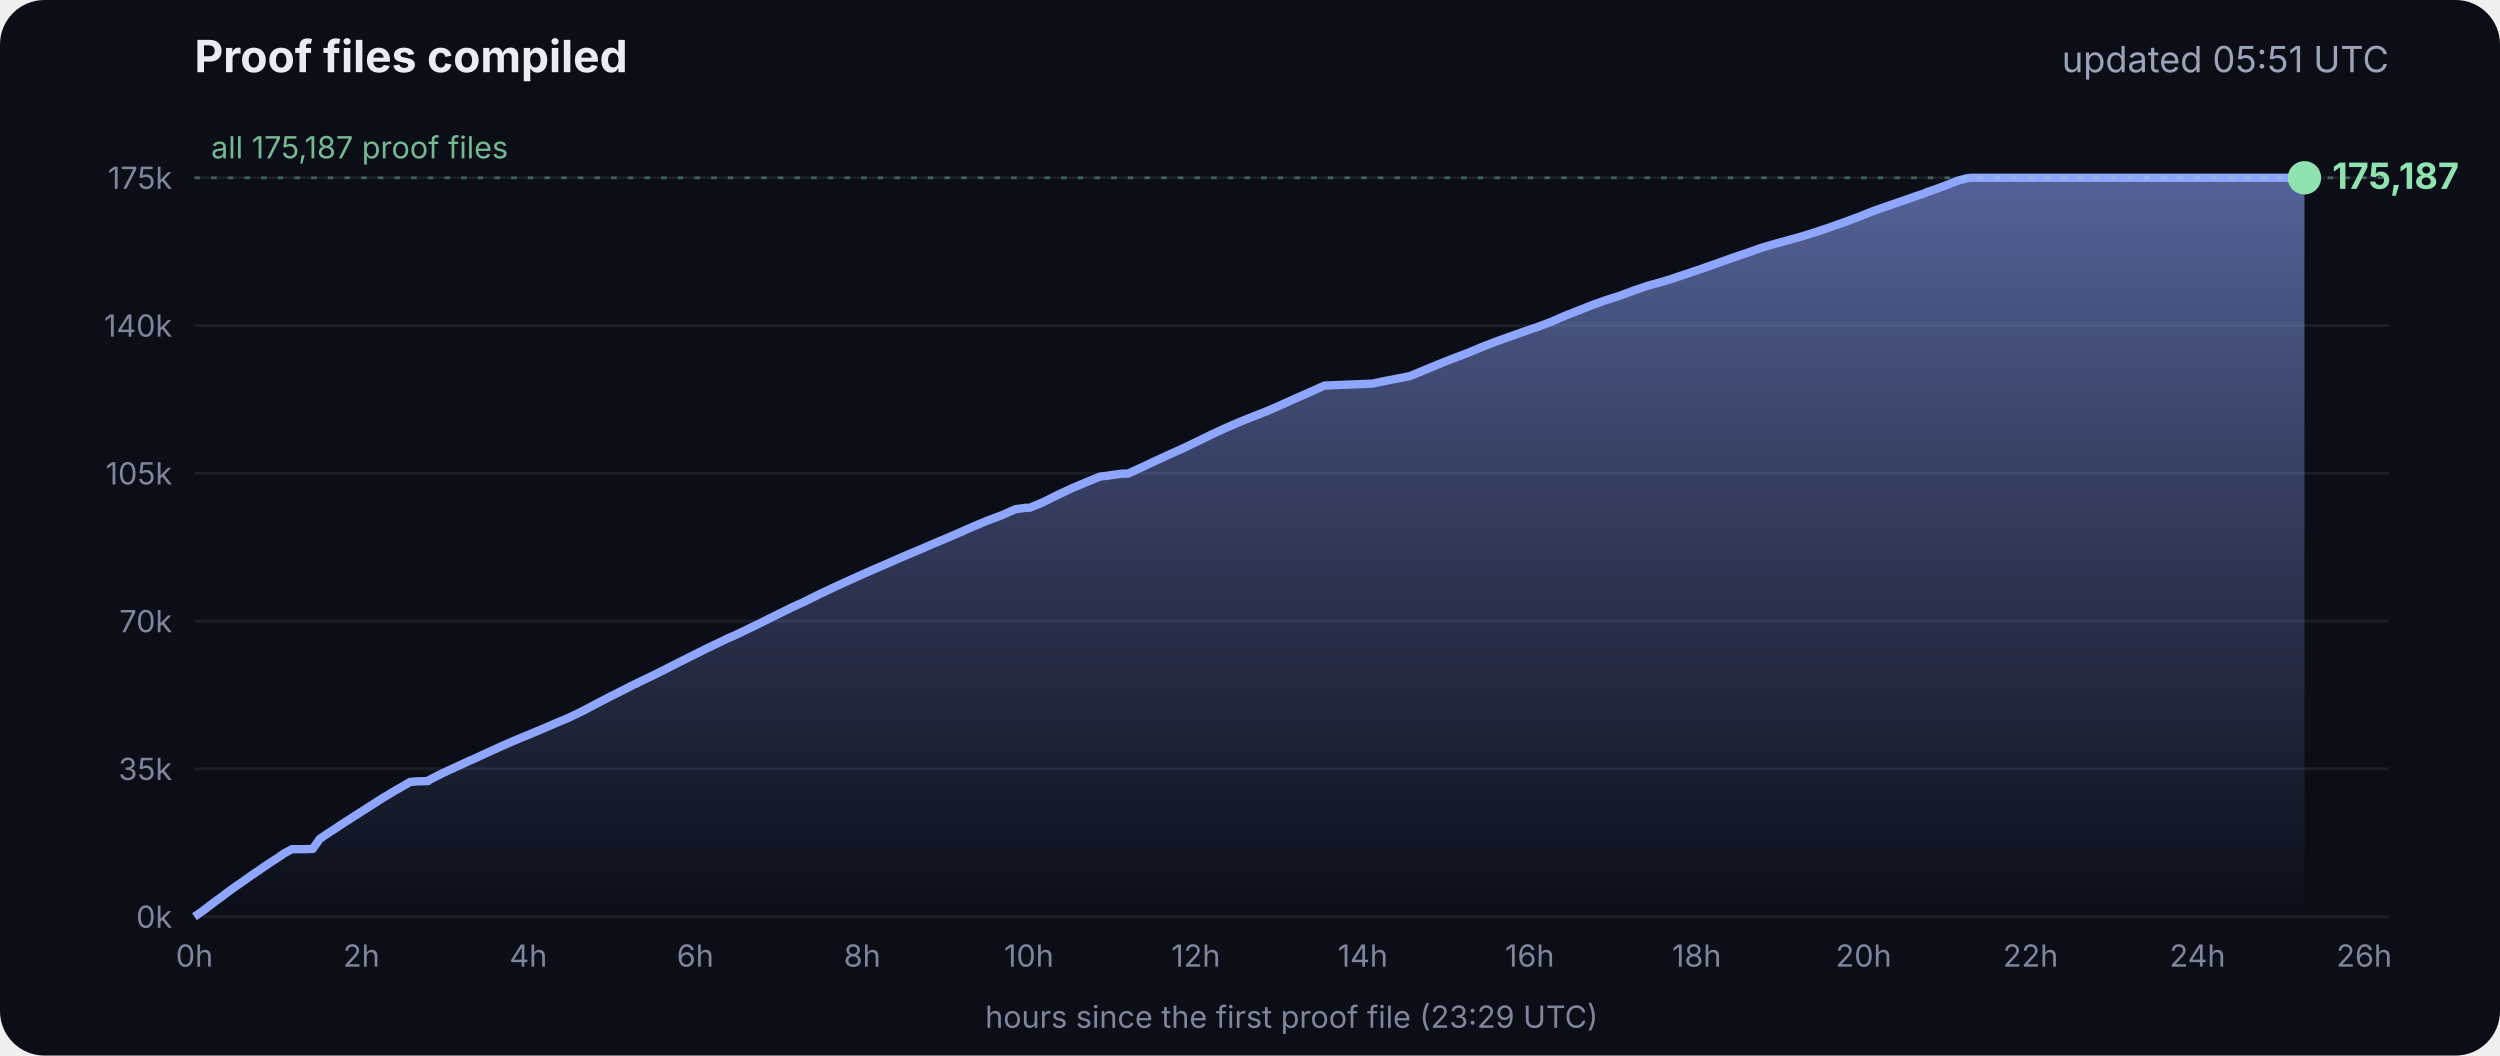
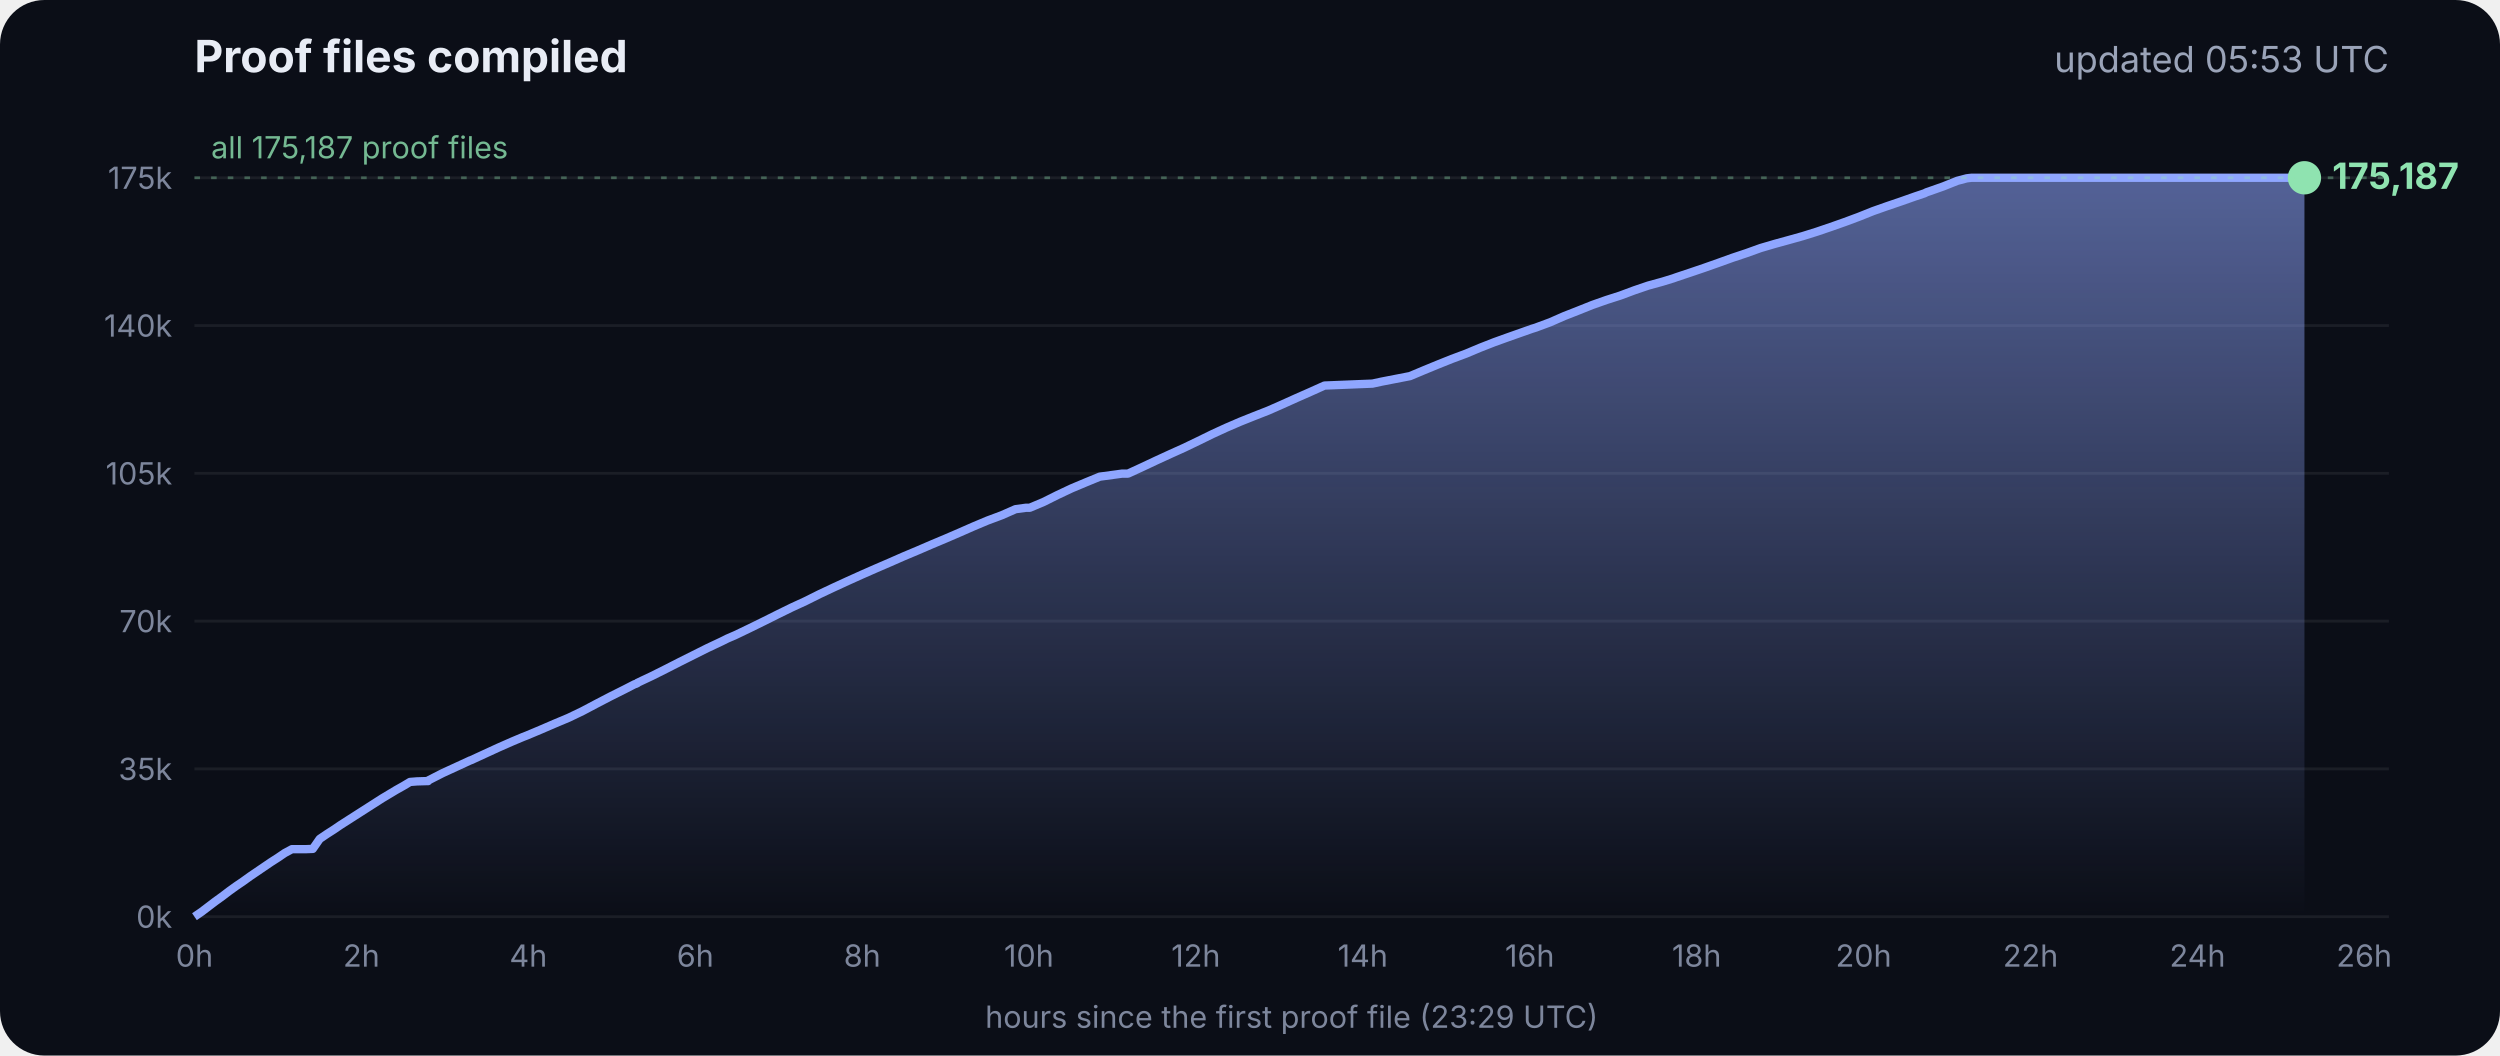
<svg xmlns="http://www.w3.org/2000/svg" viewBox="0 0 900 380" font-family="Inter, -apple-system, Segoe UI, sans-serif">
  <defs>
    <linearGradient id="g" x1="0" y1="0" x2="0" y2="1">
      <stop offset="0" stop-color="#8fa6ff" stop-opacity=".55" />
      <stop offset="1" stop-color="#8fa6ff" stop-opacity="0" />
    </linearGradient>
  </defs>
  <rect width="900" height="380" rx="16" fill="#0b0e17" />
  <text x="70" y="26" fill="#e8ecf5" font-size="16" font-weight="700">Proof files compiled</text>
-   <text x="860" y="26" fill="#9aa3b8" font-size="13" text-anchor="end">updated 05:51 UTC</text>
+   <text x="860" y="26" fill="#9aa3b8" font-size="13" text-anchor="end">updated 05:53 UTC</text>
  <line x1="70" x2="860" y1="330.0" y2="330.0" stroke="#ffffff" stroke-opacity=".07" />
  <text x="62" y="334.0" fill="#7d869c" font-size="11" text-anchor="end">0k</text>
  <line x1="70" x2="860" y1="276.8" y2="276.8" stroke="#ffffff" stroke-opacity=".07" />
  <text x="62" y="280.8" fill="#7d869c" font-size="11" text-anchor="end">35k</text>
  <line x1="70" x2="860" y1="223.6" y2="223.6" stroke="#ffffff" stroke-opacity=".07" />
  <text x="62" y="227.6" fill="#7d869c" font-size="11" text-anchor="end">70k</text>
  <line x1="70" x2="860" y1="170.4" y2="170.4" stroke="#ffffff" stroke-opacity=".07" />
  <text x="62" y="174.4" fill="#7d869c" font-size="11" text-anchor="end">105k</text>
  <line x1="70" x2="860" y1="117.2" y2="117.2" stroke="#ffffff" stroke-opacity=".07" />
  <text x="62" y="121.2" fill="#7d869c" font-size="11" text-anchor="end">140k</text>
  <line x1="70" x2="860" y1="64.0" y2="64.0" stroke="#ffffff" stroke-opacity=".07" />
  <text x="62" y="68.0" fill="#7d869c" font-size="11" text-anchor="end">175k</text>
  <text x="70.0" y="348" fill="#7d869c" font-size="11" text-anchor="middle">0h</text>
  <text x="130.1" y="348" fill="#7d869c" font-size="11" text-anchor="middle">2h</text>
  <text x="190.2" y="348" fill="#7d869c" font-size="11" text-anchor="middle">4h</text>
  <text x="250.3" y="348" fill="#7d869c" font-size="11" text-anchor="middle">6h</text>
  <text x="310.4" y="348" fill="#7d869c" font-size="11" text-anchor="middle">8h</text>
  <text x="370.4" y="348" fill="#7d869c" font-size="11" text-anchor="middle">10h</text>
  <text x="430.5" y="348" fill="#7d869c" font-size="11" text-anchor="middle">12h</text>
  <text x="490.6" y="348" fill="#7d869c" font-size="11" text-anchor="middle">14h</text>
  <text x="550.7" y="348" fill="#7d869c" font-size="11" text-anchor="middle">16h</text>
  <text x="610.8" y="348" fill="#7d869c" font-size="11" text-anchor="middle">18h</text>
  <text x="670.9" y="348" fill="#7d869c" font-size="11" text-anchor="middle">20h</text>
  <text x="731.0" y="348" fill="#7d869c" font-size="11" text-anchor="middle">22h</text>
  <text x="791.1" y="348" fill="#7d869c" font-size="11" text-anchor="middle">24h</text>
  <text x="851.1" y="348" fill="#7d869c" font-size="11" text-anchor="middle">26h</text>
  <polygon points="70.0,330.0 70.0,330.0 72.5,328.3 75.0,326.4 77.5,324.5 80.0,322.7 82.5,320.8 85.0,319.0 87.5,317.3 90.0,315.5 92.5,313.8 95.0,312.1 97.5,310.4 100.0,308.8 102.5,307.1 105.1,305.7 107.6,305.7 110.1,305.7 112.6,305.6 115.1,302.0 117.6,300.3 120.1,298.7 122.6,297.0 125.1,295.4 127.6,293.8 130.1,292.2 132.6,290.6 135.1,289.0 137.6,287.4 140.1,285.9 142.6,284.4 145.1,283.0 147.6,281.5 150.1,281.3 153.5,281.2 153.7,281.2 154.1,281.2 154.3,280.9 159.4,278.3 164.4,276.0 169.4,273.7 169.5,273.7 174.5,271.4 179.5,269.1 184.5,266.9 188.3,265.3 189.6,264.8 194.6,262.7 199.7,260.5 204.7,258.4 209.7,256.0 214.8,253.3 219.8,250.7 224.8,248.2 228.5,246.3 228.9,246.2 229.5,245.9 229.5,245.8 234.6,243.4 239.6,240.9 244.7,238.3 249.7,235.8 254.7,233.3 259.8,230.9 261.8,229.9 264.8,228.6 269.8,226.2 274.9,223.7 279.9,221.2 285.0,218.7 290.0,216.4 295.0,213.9 300.1,211.5 305.1,209.2 310.2,206.9 315.2,204.7 320.3,202.5 325.3,200.3 330.3,198.2 335.4,196.0 340.4,193.9 345.5,191.7 350.5,189.5 355.5,187.4 360.6,185.5 365.6,183.3 369.3,182.8 370.7,182.8 375.7,180.7 380.7,178.2 385.8,175.8 390.8,173.7 395.9,171.6 404.0,170.5 406.1,170.5 411.1,168.2 416.2,165.8 421.2,163.5 426.3,161.2 431.3,158.8 436.4,156.3 441.4,154.0 446.5,151.8 451.5,149.8 456.6,147.8 461.6,145.6 466.7,143.3 471.7,141.1 476.8,138.8 494.1,138.1 497.3,137.4 507.6,135.4 512.6,133.3 517.7,131.2 522.7,129.2 527.8,127.3 532.8,125.2 537.9,123.2 542.9,121.4 548.0,119.6 551.4,118.4 553.0,117.9 553.5,117.7 558.1,116.0 563.1,113.8 568.2,111.8 573.2,109.8 578.3,108.0 583.3,106.4 588.4,104.5 593.4,102.8 598.5,101.4 602.4,100.2 603.5,99.8 608.6,98.1 613.6,96.4 618.7,94.6 623.7,92.8 628.8,91.1 633.8,89.3 635.5,88.8 638.9,87.8 644.0,86.4 649.0,85.0 654.1,83.4 659.1,81.7 664.2,79.9 669.3,78.0 674.3,76.0 679.4,74.2 684.4,72.5 689.5,70.7 692.8,69.6 693.6,69.2 694.5,68.9 699.6,67.1 704.6,65.1 708.0,64.2 708.8,64.1 709.7,64.0 713.4,64.0 715.2,64.0 718.5,64.0 723.5,64.0 728.6,64.0 733.7,64.0 738.7,64.0 743.7,64.0 748.8,64.0 753.9,64.0 758.9,64.0 764.0,64.0 769.0,64.0 774.1,64.0 779.1,64.0 784.2,64.0 789.2,64.0 794.3,64.0 797.0,64.0 798.2,64.0 799.3,64.0 804.4,64.0 809.4,64.0 814.5,64.0 818.9,64.0 819.1,64.0 819.5,64.0 822.0,64.0 824.6,64.0 826.0,64.0 826.0,64.0 826.4,64.0 828.9,64.0 829.2,64.0 829.6,64.0 829.6,330.0" fill="url(#g)" />
  <polyline points="70.0,330.0 72.5,328.3 75.0,326.4 77.5,324.5 80.0,322.7 82.5,320.8 85.0,319.0 87.5,317.3 90.0,315.5 92.5,313.8 95.0,312.1 97.5,310.4 100.0,308.8 102.5,307.1 105.1,305.7 107.6,305.7 110.1,305.7 112.6,305.6 115.1,302.0 117.6,300.3 120.1,298.7 122.6,297.0 125.1,295.4 127.6,293.8 130.1,292.2 132.6,290.6 135.1,289.0 137.6,287.4 140.1,285.9 142.6,284.4 145.1,283.0 147.6,281.5 150.1,281.3 153.5,281.2 153.7,281.2 154.1,281.2 154.3,280.9 159.4,278.3 164.4,276.0 169.4,273.7 169.5,273.7 174.5,271.4 179.5,269.1 184.5,266.9 188.3,265.3 189.6,264.8 194.6,262.7 199.7,260.5 204.7,258.4 209.7,256.0 214.8,253.3 219.8,250.7 224.8,248.2 228.5,246.3 228.9,246.2 229.5,245.9 229.5,245.8 234.6,243.4 239.6,240.9 244.7,238.3 249.7,235.8 254.7,233.3 259.8,230.9 261.8,229.9 264.8,228.6 269.8,226.2 274.9,223.7 279.9,221.2 285.0,218.7 290.0,216.4 295.0,213.9 300.1,211.5 305.1,209.2 310.2,206.9 315.2,204.7 320.3,202.5 325.3,200.3 330.3,198.2 335.4,196.0 340.4,193.9 345.5,191.7 350.5,189.5 355.5,187.4 360.6,185.5 365.6,183.3 369.3,182.8 370.7,182.8 375.7,180.7 380.7,178.2 385.8,175.8 390.8,173.7 395.9,171.6 404.0,170.5 406.1,170.5 411.1,168.2 416.2,165.8 421.2,163.5 426.3,161.2 431.3,158.8 436.4,156.3 441.4,154.0 446.5,151.8 451.5,149.8 456.6,147.8 461.6,145.6 466.7,143.3 471.7,141.1 476.8,138.8 494.1,138.1 497.3,137.4 507.6,135.4 512.6,133.3 517.7,131.2 522.7,129.2 527.8,127.3 532.8,125.2 537.9,123.2 542.9,121.4 548.0,119.6 551.4,118.4 553.0,117.9 553.5,117.7 558.1,116.0 563.1,113.8 568.2,111.8 573.2,109.8 578.3,108.0 583.3,106.4 588.4,104.5 593.4,102.8 598.5,101.4 602.4,100.2 603.5,99.8 608.6,98.1 613.6,96.4 618.7,94.6 623.7,92.8 628.8,91.1 633.8,89.3 635.5,88.8 638.9,87.8 644.0,86.4 649.0,85.0 654.1,83.4 659.1,81.7 664.2,79.9 669.3,78.0 674.3,76.0 679.4,74.2 684.4,72.5 689.5,70.7 692.8,69.6 693.6,69.2 694.5,68.9 699.6,67.1 704.6,65.1 708.0,64.2 708.8,64.1 709.7,64.0 713.4,64.0 715.2,64.0 718.5,64.0 723.5,64.0 728.6,64.0 733.7,64.0 738.7,64.0 743.7,64.0 748.8,64.0 753.9,64.0 758.9,64.0 764.0,64.0 769.0,64.0 774.1,64.0 779.1,64.0 784.2,64.0 789.2,64.0 794.3,64.0 797.0,64.0 798.2,64.0 799.3,64.0 804.4,64.0 809.4,64.0 814.5,64.0 818.9,64.0 819.1,64.0 819.5,64.0 822.0,64.0 824.6,64.0 826.0,64.0 826.0,64.0 826.4,64.0 828.9,64.0 829.2,64.0 829.6,64.0" fill="none" stroke="#8fa6ff" stroke-width="3" stroke-linejoin="round" />
  <circle cx="829.6" cy="64.0" r="6" fill="#8fe3b0" />
  <text x="839.6" y="68.0" fill="#8fe3b0" font-size="13" font-weight="700">175,187</text>
  <line x1="70" x2="860" y1="64.0" y2="64.0" stroke="#8fe3b0" stroke-opacity=".35" stroke-dasharray="2 4" />
  <text x="76" y="57.0" fill="#8fe3b0" fill-opacity=".8" font-size="11">all 175,187 proof files</text>
  <text x="465" y="370" fill="#7d869c" font-size="11" text-anchor="middle">hours since the first proof file (23:29 UTC)</text>
</svg>
